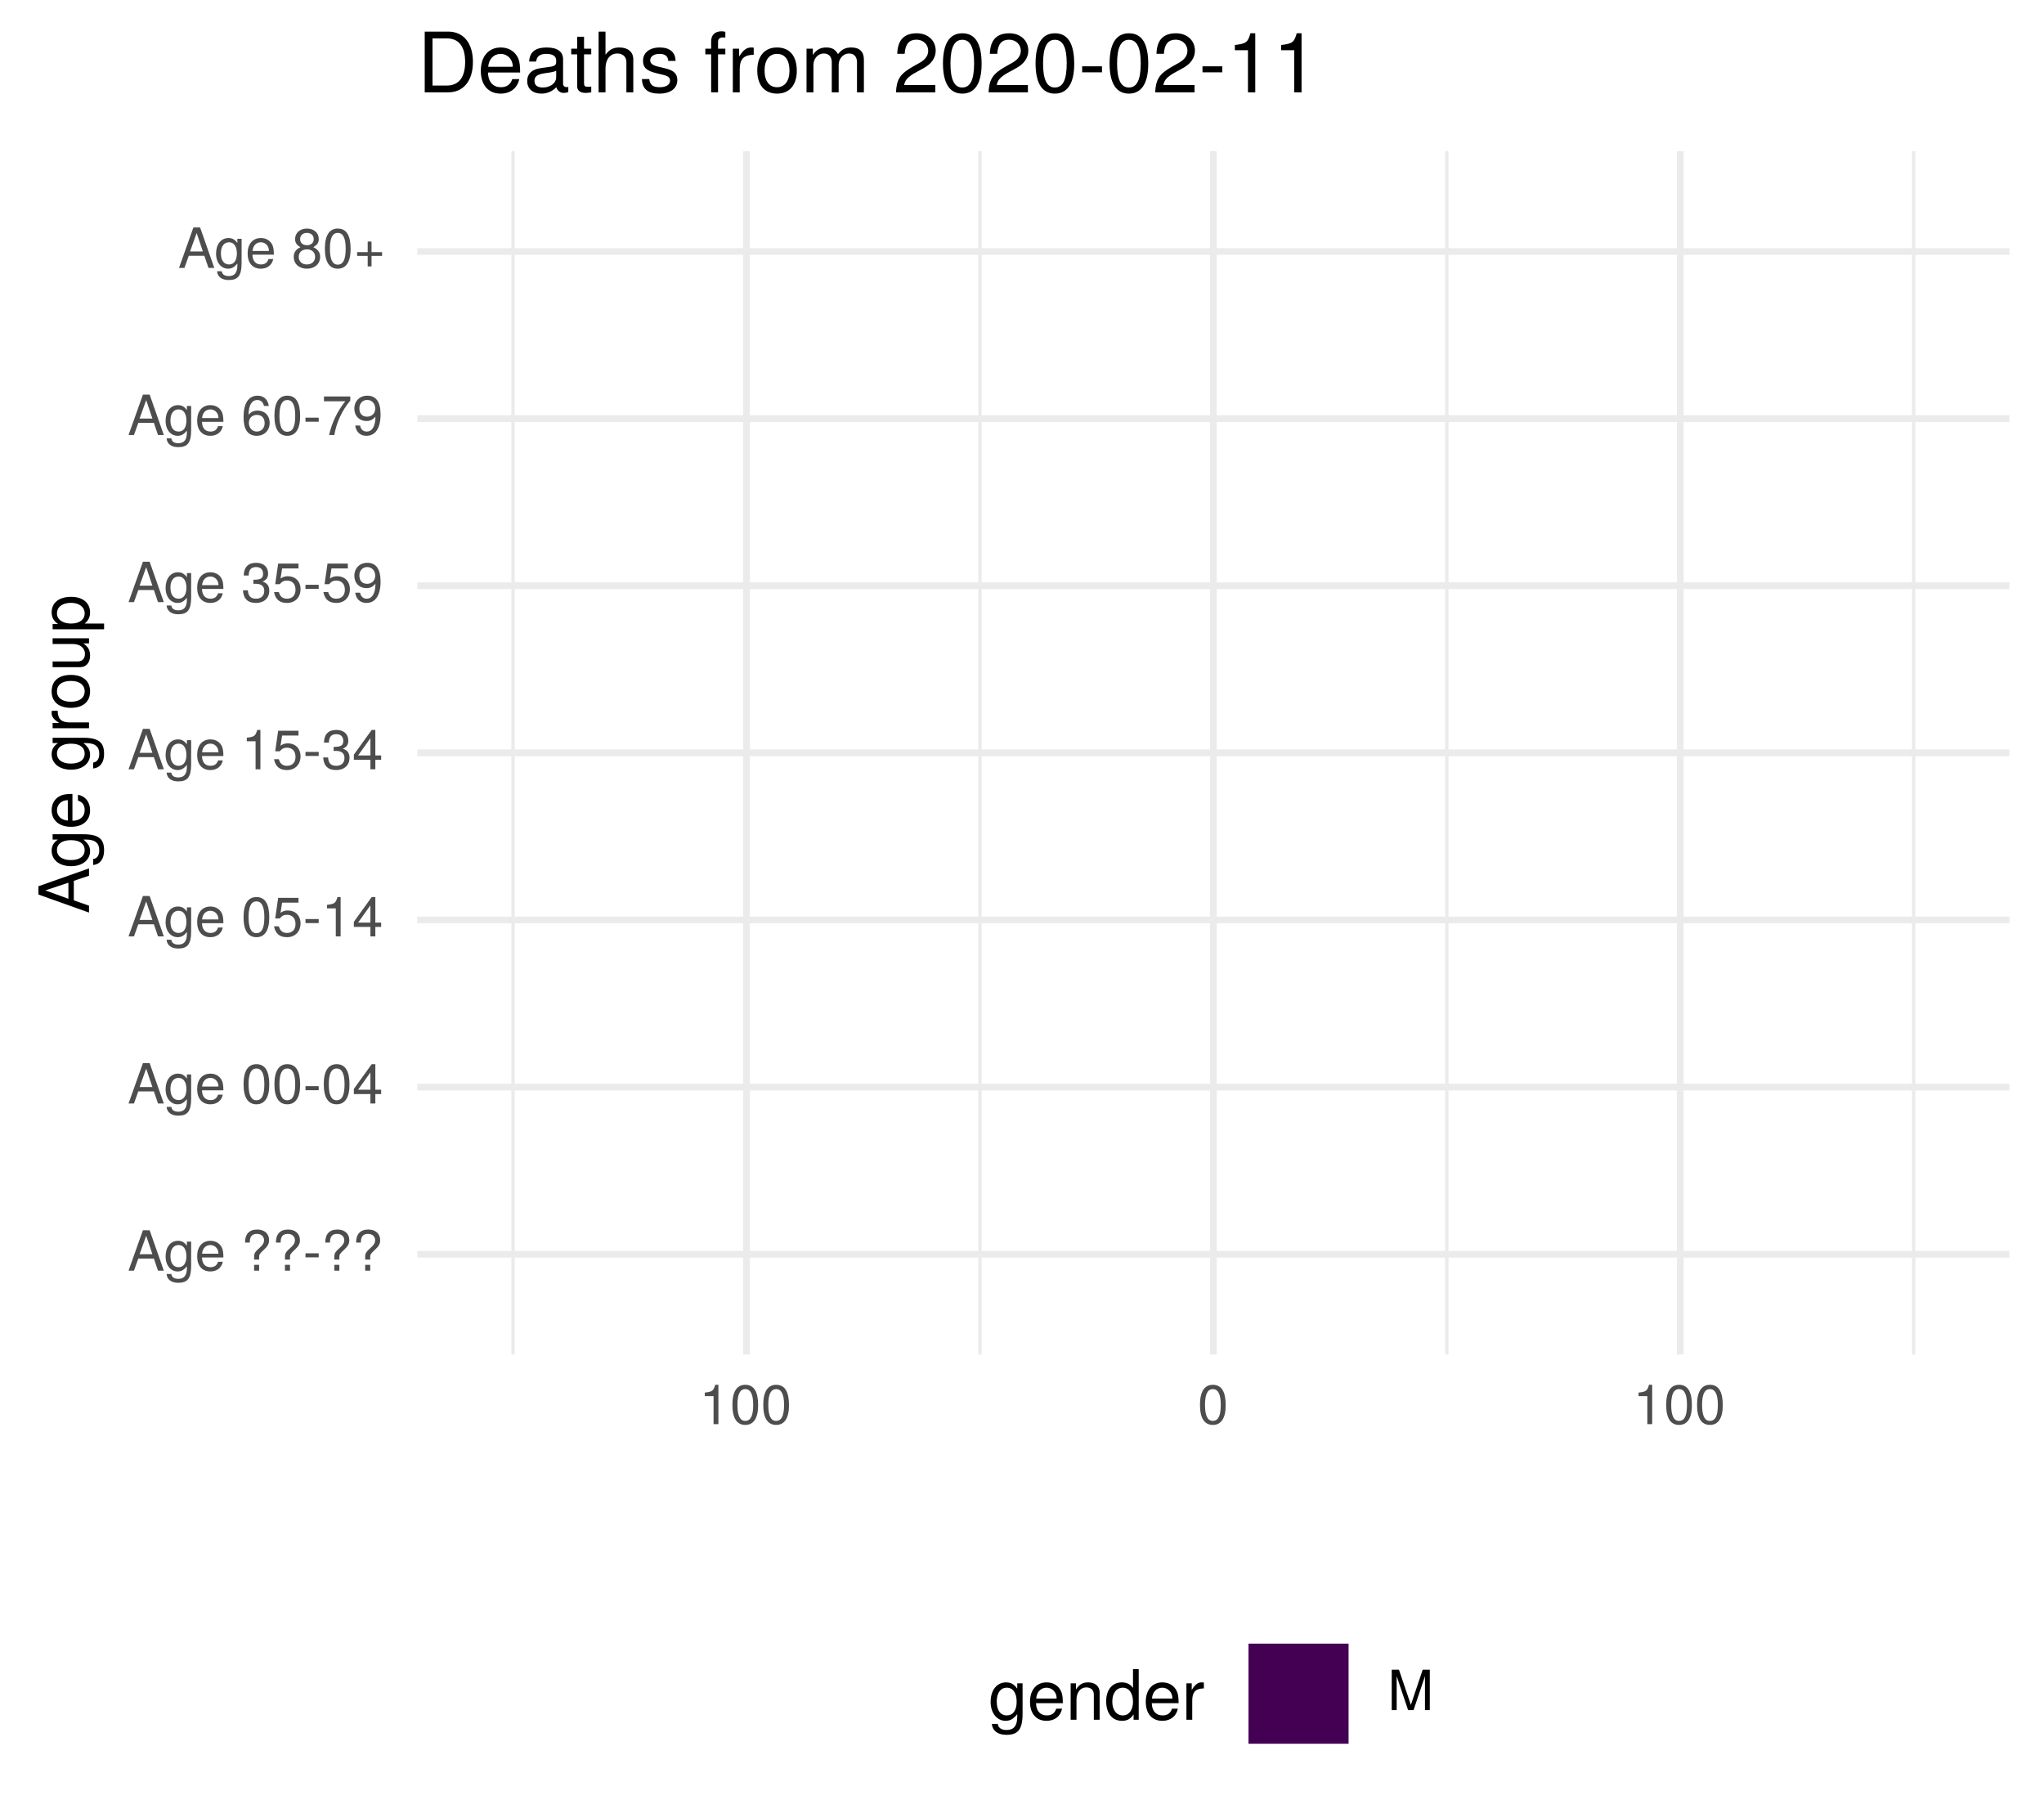
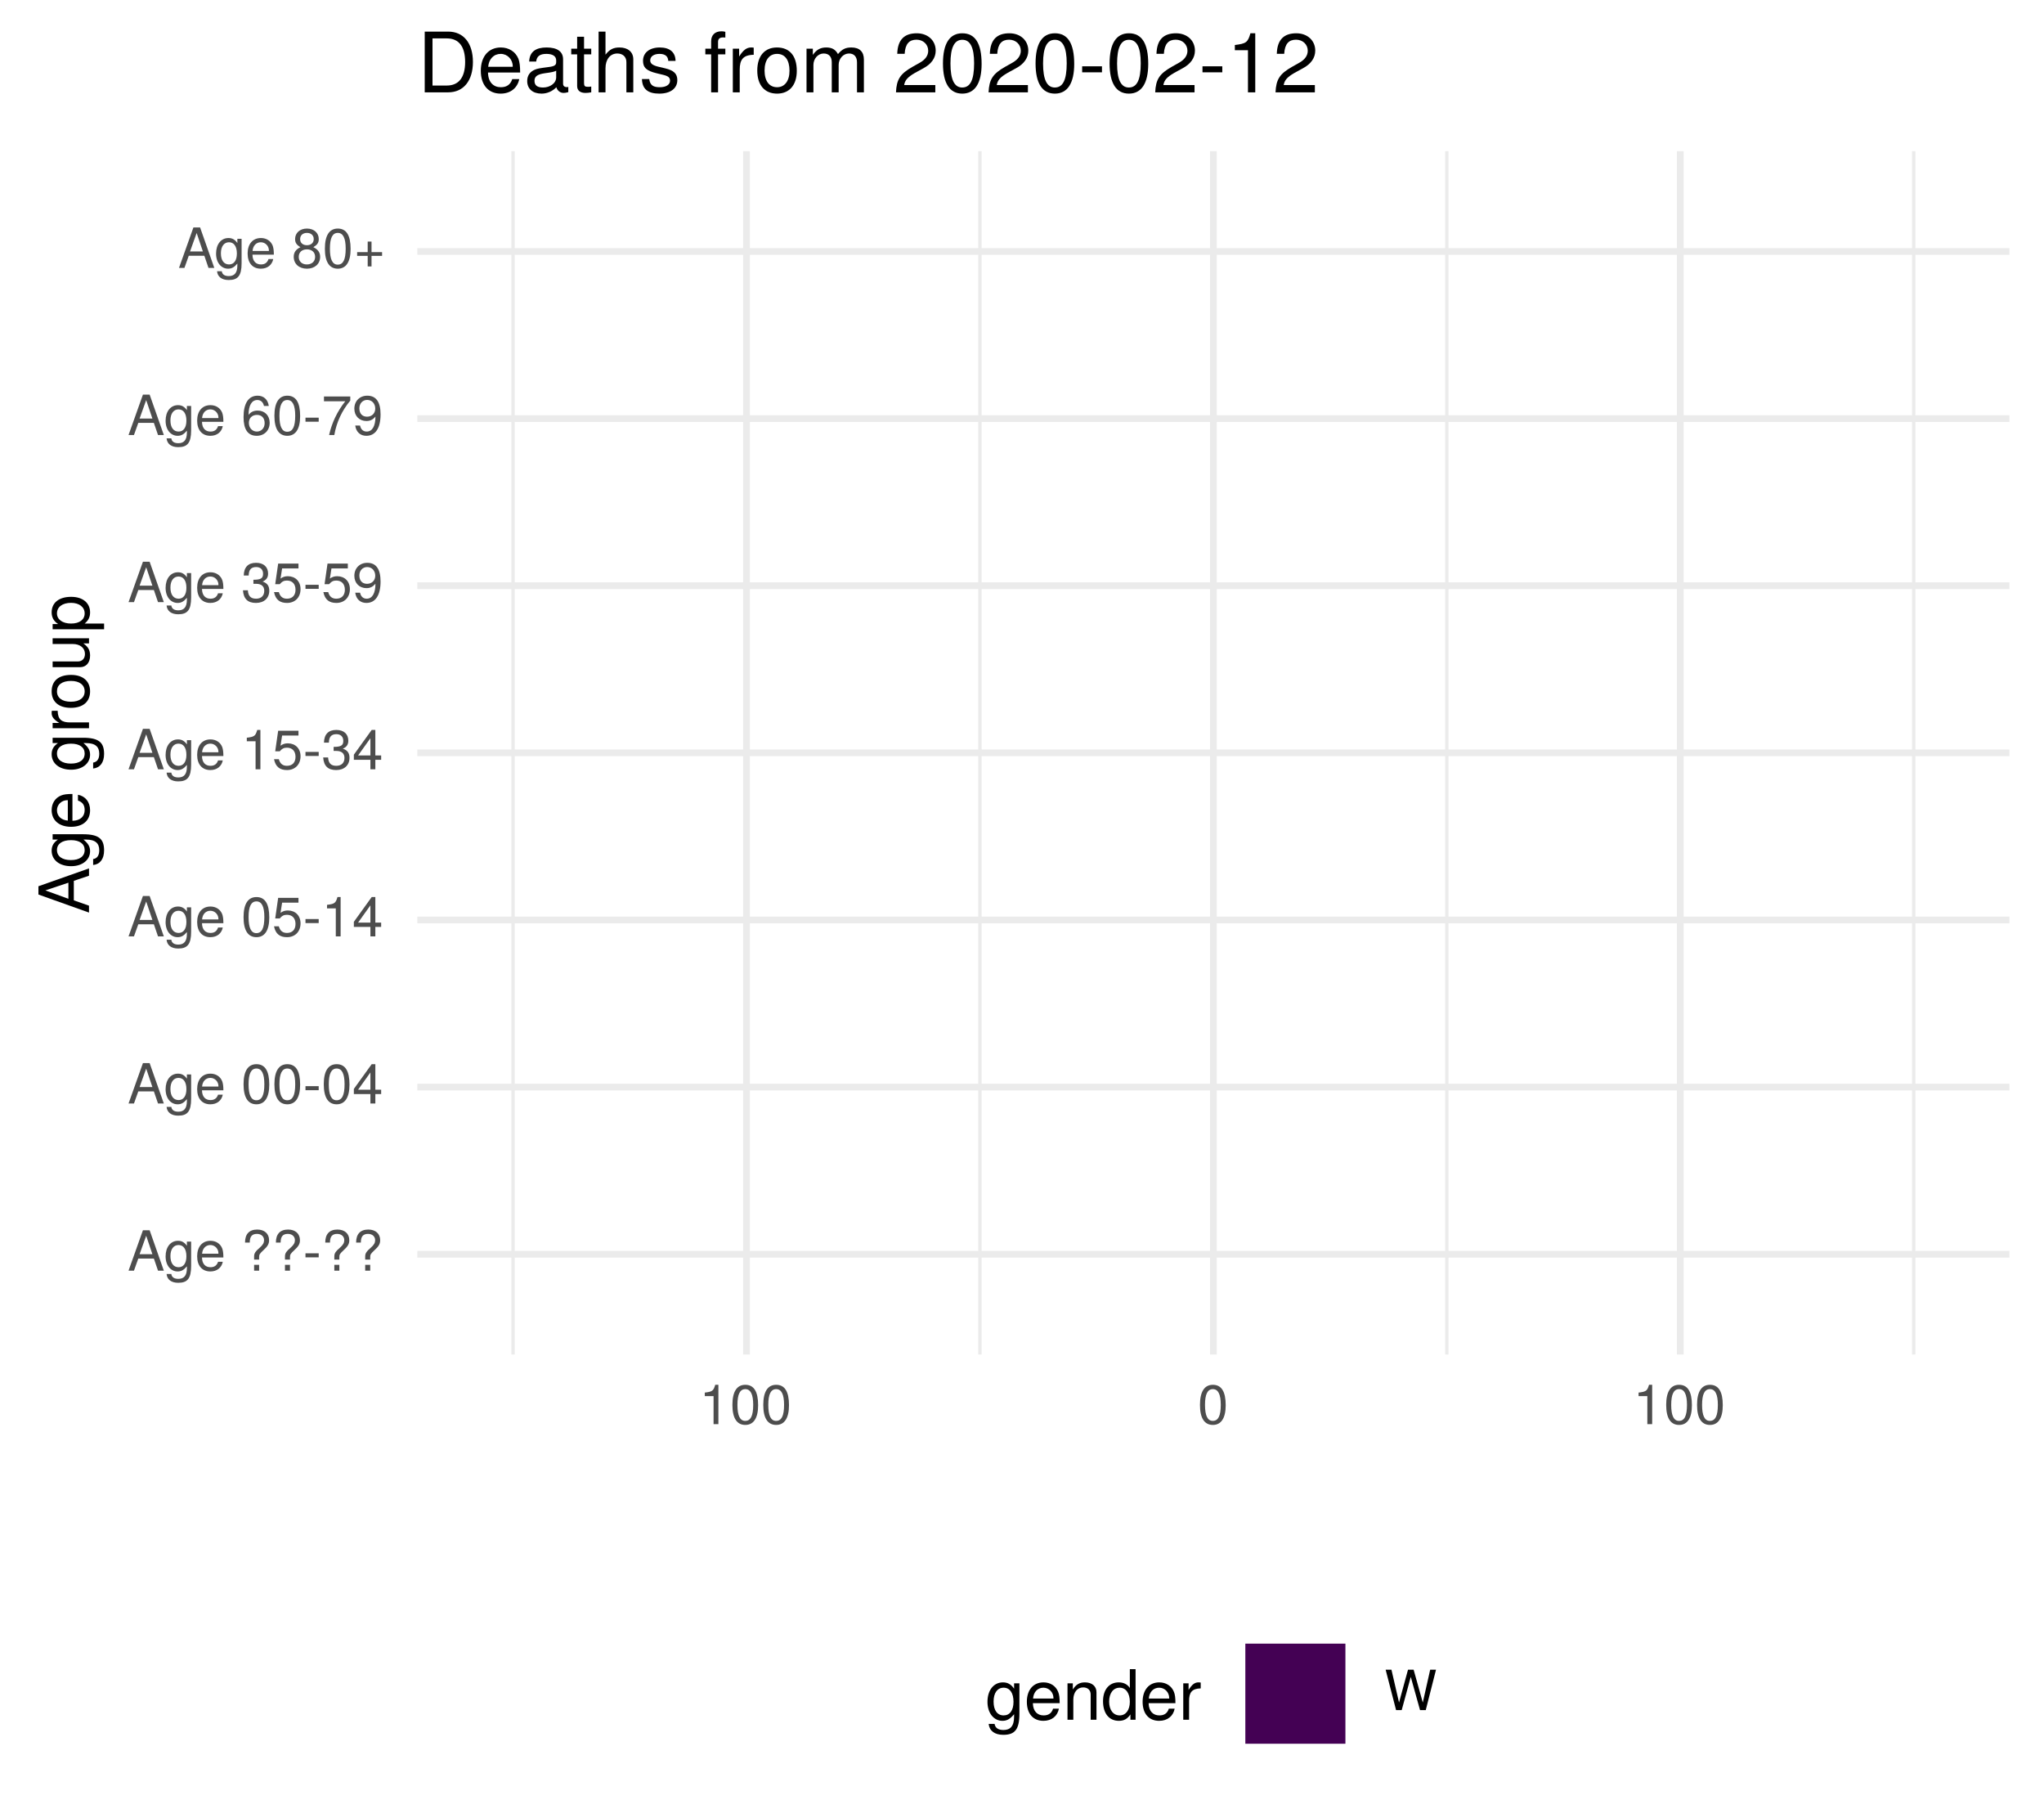
<svg xmlns="http://www.w3.org/2000/svg" xmlns:xlink="http://www.w3.org/1999/xlink" width="324pt" height="288pt" viewBox="0 0 324 288" version="1.1">
  <defs>
    <g>
      <symbol overflow="visible" id="glyph0-0">
        <path style="stroke:none;" d="" />
      </symbol>
      <symbol overflow="visible" id="glyph0-1">
        <path style="stroke:none;" d="M 5.75 0 L 3.5 -6.406 L 2.438 -6.406 L 0.156 0 L 1.016 0 L 1.703 -1.922 L 4.172 -1.922 L 4.828 0 Z M 3.938 -2.609 L 1.906 -2.609 L 2.953 -5.531 Z M 3.938 -2.609 " />
      </symbol>
      <symbol overflow="visible" id="glyph0-2">
        <path style="stroke:none;" d="M 4.297 -0.75 L 4.297 -4.609 L 3.625 -4.609 L 3.625 -3.938 C 3.25 -4.484 2.812 -4.734 2.219 -4.734 C 1.047 -4.734 0.25 -3.75 0.25 -2.266 C 0.25 -0.812 1.078 0.125 2.156 0.125 C 2.734 0.125 3.141 -0.109 3.625 -0.688 L 3.625 -0.391 C 3.625 0.828 3.125 1.297 2.266 1.297 C 1.688 1.297 1.234 1.094 1.156 0.531 L 0.406 0.531 C 0.484 1.406 1.156 1.922 2.25 1.922 C 3.688 1.922 4.297 1.281 4.297 -0.75 Z M 3.547 -2.281 C 3.547 -1.172 3.078 -0.547 2.312 -0.547 C 1.5 -0.547 1.016 -1.188 1.016 -2.312 C 1.016 -3.406 1.516 -4.062 2.297 -4.062 C 3.094 -4.062 3.547 -3.391 3.547 -2.281 Z M 3.547 -2.281 " />
      </symbol>
      <symbol overflow="visible" id="glyph0-3">
        <path style="stroke:none;" d="M 4.516 -2.094 C 4.516 -2.766 4.453 -3.188 4.328 -3.531 C 4.031 -4.281 3.328 -4.734 2.469 -4.734 C 1.172 -4.734 0.359 -3.797 0.359 -2.281 C 0.359 -0.766 1.156 0.125 2.453 0.125 C 3.5 0.125 4.234 -0.469 4.422 -1.406 L 3.672 -1.406 C 3.469 -0.797 3.062 -0.547 2.469 -0.547 C 1.703 -0.547 1.141 -1.031 1.125 -2.094 Z M 3.734 -2.75 C 3.734 -2.75 3.734 -2.703 3.719 -2.688 L 1.141 -2.688 C 1.203 -3.516 1.719 -4.062 2.453 -4.062 C 3.172 -4.062 3.734 -3.469 3.734 -2.75 Z M 3.734 -2.75 " />
      </symbol>
      <symbol overflow="visible" id="glyph0-4">
        <path style="stroke:none;" d="" />
      </symbol>
      <symbol overflow="visible" id="glyph0-5">
        <path style="stroke:none;" d="M 4.422 -4.828 C 4.422 -5.859 3.688 -6.516 2.547 -6.516 C 1.281 -6.516 0.609 -5.812 0.609 -4.453 L 1.359 -4.453 C 1.359 -5.422 1.719 -5.828 2.5 -5.828 C 3.172 -5.828 3.625 -5.422 3.625 -4.828 C 3.625 -4.422 3.438 -4.078 2.969 -3.672 C 2.453 -3.203 2.453 -3.203 2.297 -3 C 2.109 -2.75 2.047 -2.547 2.047 -2.234 L 2.047 -1.75 L 2.844 -1.75 L 2.844 -2.156 C 2.844 -2.547 2.938 -2.703 3.531 -3.25 C 4.203 -3.859 4.422 -4.25 4.422 -4.828 Z M 2.844 0 L 2.844 -0.922 L 2.047 -0.922 L 2.047 0 Z M 2.844 0 " />
      </symbol>
      <symbol overflow="visible" id="glyph0-6">
        <path style="stroke:none;" d="M 2.5 -2.109 L 2.5 -2.75 L 0.406 -2.75 L 0.406 -2.109 Z M 2.5 -2.109 " />
      </symbol>
      <symbol overflow="visible" id="glyph0-7">
        <path style="stroke:none;" d="M 4.453 -3 C 4.453 -5.156 3.781 -6.234 2.422 -6.234 C 1.078 -6.234 0.375 -5.141 0.375 -3.047 C 0.375 -0.953 1.078 0.125 2.422 0.125 C 3.734 0.125 4.453 -0.953 4.453 -3 Z M 3.672 -3.062 C 3.672 -1.297 3.266 -0.516 2.406 -0.516 C 1.578 -0.516 1.172 -1.344 1.172 -3.047 C 1.172 -4.75 1.578 -5.547 2.422 -5.547 C 3.25 -5.547 3.672 -4.734 3.672 -3.062 Z M 3.672 -3.062 " />
      </symbol>
      <symbol overflow="visible" id="glyph0-8">
        <path style="stroke:none;" d="M 4.578 -1.5 L 4.578 -2.188 L 3.656 -2.188 L 3.656 -6.234 L 3.078 -6.234 L 0.25 -2.312 L 0.25 -1.5 L 2.875 -1.5 L 2.875 0 L 3.656 0 L 3.656 -1.5 Z M 2.875 -2.188 L 0.922 -2.188 L 2.875 -4.922 Z M 2.875 -2.188 " />
      </symbol>
      <symbol overflow="visible" id="glyph0-9">
        <path style="stroke:none;" d="M 4.516 -2.062 C 4.516 -3.297 3.688 -4.109 2.5 -4.109 C 2.062 -4.109 1.703 -4 1.344 -3.734 L 1.594 -5.344 L 4.188 -5.344 L 4.188 -6.109 L 0.969 -6.109 L 0.5 -2.844 L 1.219 -2.844 C 1.578 -3.266 1.875 -3.422 2.359 -3.422 C 3.188 -3.422 3.719 -2.891 3.719 -1.969 C 3.719 -1.062 3.203 -0.547 2.359 -0.547 C 1.688 -0.547 1.266 -0.891 1.078 -1.594 L 0.312 -1.594 C 0.562 -0.359 1.266 0.125 2.375 0.125 C 3.641 0.125 4.516 -0.75 4.516 -2.062 Z M 4.516 -2.062 " />
      </symbol>
      <symbol overflow="visible" id="glyph0-10">
        <path style="stroke:none;" d="M 3.047 0 L 3.047 -6.234 L 2.547 -6.234 C 2.266 -5.281 2.094 -5.141 0.891 -5 L 0.891 -4.438 L 2.281 -4.438 L 2.281 0 Z M 3.047 0 " />
      </symbol>
      <symbol overflow="visible" id="glyph0-11">
        <path style="stroke:none;" d="M 4.453 -1.812 C 4.453 -2.562 4.141 -3.016 3.391 -3.266 C 3.969 -3.5 4.266 -3.891 4.266 -4.516 C 4.266 -5.594 3.547 -6.234 2.359 -6.234 C 1.109 -6.234 0.438 -5.547 0.406 -4.219 L 1.188 -4.219 C 1.203 -5.141 1.578 -5.562 2.375 -5.562 C 3.062 -5.562 3.469 -5.156 3.469 -4.5 C 3.469 -3.828 3.188 -3.547 1.938 -3.547 L 1.938 -2.906 L 2.359 -2.906 C 3.219 -2.906 3.656 -2.5 3.656 -1.797 C 3.656 -1.016 3.172 -0.547 2.359 -0.547 C 1.516 -0.547 1.109 -0.969 1.062 -1.875 L 0.281 -1.875 C 0.375 -0.5 1.062 0.125 2.344 0.125 C 3.625 0.125 4.453 -0.641 4.453 -1.812 Z M 4.453 -1.812 " />
      </symbol>
      <symbol overflow="visible" id="glyph0-12">
        <path style="stroke:none;" d="M 4.484 -3.266 C 4.484 -5.219 3.797 -6.234 2.375 -6.234 C 1.188 -6.234 0.328 -5.391 0.328 -4.172 C 0.328 -3.016 1.125 -2.219 2.25 -2.219 C 2.844 -2.219 3.266 -2.438 3.672 -2.922 C 3.672 -1.406 3.172 -0.547 2.281 -0.547 C 1.734 -0.547 1.359 -0.891 1.234 -1.5 L 0.469 -1.5 C 0.609 -0.469 1.281 0.125 2.234 0.125 C 3.688 0.125 4.484 -1.109 4.484 -3.266 Z M 3.641 -4.188 C 3.641 -3.422 3.094 -2.906 2.344 -2.906 C 1.594 -2.906 1.125 -3.391 1.125 -4.234 C 1.125 -5.016 1.656 -5.562 2.359 -5.562 C 3.094 -5.562 3.641 -5 3.641 -4.188 Z M 3.641 -4.188 " />
      </symbol>
      <symbol overflow="visible" id="glyph0-13">
        <path style="stroke:none;" d="M 4.516 -1.938 C 4.516 -3.094 3.719 -3.875 2.609 -3.875 C 1.984 -3.875 1.5 -3.641 1.172 -3.188 C 1.172 -4.703 1.672 -5.547 2.562 -5.547 C 3.109 -5.547 3.484 -5.203 3.609 -4.609 L 4.375 -4.609 C 4.234 -5.625 3.562 -6.234 2.609 -6.234 C 1.156 -6.234 0.375 -5.016 0.375 -2.844 C 0.375 -0.891 1.047 0.125 2.469 0.125 C 3.656 0.125 4.516 -0.719 4.516 -1.938 Z M 3.719 -1.875 C 3.719 -1.094 3.188 -0.547 2.484 -0.547 C 1.766 -0.547 1.219 -1.125 1.219 -1.922 C 1.219 -2.688 1.734 -3.188 2.5 -3.188 C 3.25 -3.188 3.719 -2.703 3.719 -1.875 Z M 3.719 -1.875 " />
      </symbol>
      <symbol overflow="visible" id="glyph0-14">
        <path style="stroke:none;" d="M 4.578 -5.453 L 4.578 -6.109 L 0.406 -6.109 L 0.406 -5.344 L 3.781 -5.344 C 2.531 -3.781 1.656 -1.953 1.219 0 L 2.047 0 C 2.391 -2.016 3.266 -3.891 4.578 -5.453 Z M 4.578 -5.453 " />
      </symbol>
      <symbol overflow="visible" id="glyph0-15">
        <path style="stroke:none;" d="M 4.516 -1.766 C 4.516 -2.453 4.156 -2.938 3.438 -3.281 C 4.078 -3.672 4.297 -3.984 4.297 -4.578 C 4.297 -5.547 3.531 -6.234 2.422 -6.234 C 1.312 -6.234 0.547 -5.547 0.547 -4.578 C 0.547 -4 0.75 -3.672 1.391 -3.281 C 0.672 -2.938 0.328 -2.453 0.328 -1.766 C 0.328 -0.625 1.188 0.125 2.422 0.125 C 3.656 0.125 4.516 -0.625 4.516 -1.766 Z M 3.5 -4.562 C 3.5 -3.969 3.062 -3.594 2.422 -3.594 C 1.766 -3.594 1.344 -3.969 1.344 -4.562 C 1.344 -5.156 1.766 -5.547 2.422 -5.547 C 3.078 -5.547 3.5 -5.156 3.5 -4.562 Z M 3.719 -1.75 C 3.719 -1.016 3.188 -0.547 2.406 -0.547 C 1.641 -0.547 1.125 -1.016 1.125 -1.75 C 1.125 -2.484 1.641 -2.938 2.422 -2.938 C 3.188 -2.938 3.719 -2.484 3.719 -1.75 Z M 3.719 -1.75 " />
      </symbol>
      <symbol overflow="visible" id="glyph0-16">
        <path style="stroke:none;" d="M 4.547 -1.906 L 4.547 -2.5 L 2.875 -2.5 L 2.875 -4.172 L 2.266 -4.172 L 2.266 -2.5 L 0.594 -2.5 L 0.594 -1.906 L 2.266 -1.906 L 2.266 -0.234 L 2.875 -0.234 L 2.875 -1.906 Z M 4.547 -1.906 " />
      </symbol>
      <symbol overflow="visible" id="glyph0-17">
-         <path style="stroke:none;" d="M 6.688 0 L 6.688 -6.406 L 5.562 -6.406 L 3.688 -0.828 L 1.797 -6.406 L 0.656 -6.406 L 0.656 0 L 1.438 0 L 1.438 -5.375 L 3.25 0 L 4.109 0 L 5.922 -5.375 L 5.922 0 Z M 6.688 0 " />
+         <path style="stroke:none;" d="M 8.172 -6.406 L 7.25 -6.406 L 6.078 -1.203 L 4.625 -6.406 L 3.734 -6.406 L 2.312 -1.203 L 1.109 -6.406 L 0.188 -6.406 L 1.844 0 L 2.734 0 L 4.172 -5.266 L 5.641 0 L 6.547 0 Z M 8.172 -6.406 " />
      </symbol>
      <symbol overflow="visible" id="glyph1-0">
        <path style="stroke:none;" d="" />
      </symbol>
      <symbol overflow="visible" id="glyph1-1">
        <path style="stroke:none;" d="M 0 -7.188 L -8.016 -4.359 L -8.016 -3.047 L 0 -0.188 L 0 -1.281 L -2.406 -2.125 L -2.406 -5.219 L 0 -6.031 Z M -3.266 -4.922 L -3.266 -2.375 L -6.922 -3.703 Z M -3.266 -4.922 " />
      </symbol>
      <symbol overflow="visible" id="glyph1-2">
        <path style="stroke:none;" d="M -0.953 -5.375 L -5.766 -5.375 L -5.766 -4.531 L -4.922 -4.531 C -5.609 -4.062 -5.922 -3.516 -5.922 -2.766 C -5.922 -1.312 -4.703 -0.312 -2.828 -0.312 C -1.016 -0.312 0.172 -1.344 0.172 -2.688 C 0.172 -3.422 -0.141 -3.922 -0.875 -4.531 L -0.484 -4.531 C 1.047 -4.531 1.625 -3.906 1.625 -2.844 C 1.625 -2.109 1.359 -1.547 0.656 -1.438 L 0.656 -0.5 C 1.75 -0.609 2.391 -1.453 2.391 -2.812 C 2.391 -4.609 1.594 -5.375 -0.953 -5.375 Z M -2.844 -4.438 C -1.469 -4.438 -0.688 -3.844 -0.688 -2.875 C -0.688 -1.875 -1.484 -1.281 -2.875 -1.281 C -4.266 -1.281 -5.078 -1.891 -5.078 -2.875 C -5.078 -3.859 -4.25 -4.438 -2.844 -4.438 Z M -2.844 -4.438 " />
      </symbol>
      <symbol overflow="visible" id="glyph1-3">
        <path style="stroke:none;" d="M -2.625 -5.641 C -3.453 -5.641 -3.984 -5.578 -4.406 -5.406 C -5.359 -5.031 -5.922 -4.156 -5.922 -3.078 C -5.922 -1.469 -4.734 -0.438 -2.844 -0.438 C -0.953 -0.438 0.172 -1.438 0.172 -3.062 C 0.172 -4.375 -0.578 -5.297 -1.75 -5.516 L -1.75 -4.594 C -0.984 -4.344 -0.688 -3.828 -0.688 -3.094 C -0.688 -2.141 -1.297 -1.422 -2.625 -1.391 Z M -3.438 -4.656 C -3.438 -4.656 -3.391 -4.656 -3.359 -4.656 L -3.359 -1.422 C -4.391 -1.5 -5.078 -2.141 -5.078 -3.062 C -5.078 -3.969 -4.328 -4.656 -3.438 -4.656 Z M -3.438 -4.656 " />
      </symbol>
      <symbol overflow="visible" id="glyph1-4">
        <path style="stroke:none;" d="" />
      </symbol>
      <symbol overflow="visible" id="glyph1-5">
        <path style="stroke:none;" d="M -4.969 -3.531 L -5.891 -3.531 C -5.922 -3.375 -5.922 -3.297 -5.922 -3.172 C -5.922 -2.578 -5.578 -2.141 -4.719 -1.609 L -5.766 -1.609 L -5.766 -0.766 L 0 -0.766 L 0 -1.688 L -2.984 -1.688 C -4.297 -1.688 -4.938 -2.109 -4.969 -3.531 Z M -4.969 -3.531 " />
      </symbol>
      <symbol overflow="visible" id="glyph1-6">
        <path style="stroke:none;" d="M -2.844 -5.609 C -4.828 -5.609 -5.922 -4.656 -5.922 -2.984 C -5.922 -1.375 -4.812 -0.391 -2.875 -0.391 C -0.953 -0.391 0.172 -1.359 0.172 -3 C 0.172 -4.625 -0.953 -5.609 -2.844 -5.609 Z M -2.844 -4.656 C -1.5 -4.656 -0.688 -4.016 -0.688 -3 C -0.688 -1.984 -1.484 -1.359 -2.875 -1.359 C -4.266 -1.359 -5.078 -1.984 -5.078 -3 C -5.078 -4.031 -4.281 -4.656 -2.844 -4.656 Z M -2.844 -4.656 " />
      </symbol>
      <symbol overflow="visible" id="glyph1-7">
        <path style="stroke:none;" d="M 0 -5.297 L -5.766 -5.297 L -5.766 -4.391 L -2.578 -4.391 C -1.406 -4.391 -0.641 -3.766 -0.641 -2.812 C -0.641 -2.094 -1.078 -1.625 -1.766 -1.625 L -5.766 -1.625 L -5.766 -0.719 L -1.406 -0.719 C -0.453 -0.719 0.172 -1.438 0.172 -2.547 C 0.172 -3.406 -0.125 -3.938 -0.891 -4.484 L 0 -4.484 Z M 0 -5.297 " />
      </symbol>
      <symbol overflow="visible" id="glyph1-8">
        <path style="stroke:none;" d="M -2.828 -5.75 C -4.766 -5.75 -5.922 -4.812 -5.922 -3.281 C -5.922 -2.5 -5.578 -1.875 -4.891 -1.438 L -5.766 -1.438 L -5.766 -0.609 L 2.391 -0.609 L 2.391 -1.516 L -0.688 -1.516 C -0.094 -2 0.172 -2.547 0.172 -3.281 C 0.172 -4.781 -0.984 -5.75 -2.828 -5.75 Z M -2.844 -4.797 C -1.547 -4.797 -0.688 -4.125 -0.688 -3.125 C -0.688 -2.156 -1.484 -1.516 -2.844 -1.516 C -4.188 -1.516 -5.078 -2.156 -5.078 -3.125 C -5.078 -4.141 -4.219 -4.797 -2.844 -4.797 Z M -2.844 -4.797 " />
      </symbol>
      <symbol overflow="visible" id="glyph2-0">
        <path style="stroke:none;" d="" />
      </symbol>
      <symbol overflow="visible" id="glyph2-1">
        <path style="stroke:none;" d="M 5.375 -0.953 L 5.375 -5.766 L 4.531 -5.766 L 4.531 -4.922 C 4.062 -5.609 3.516 -5.922 2.766 -5.922 C 1.312 -5.922 0.312 -4.703 0.312 -2.828 C 0.312 -1.016 1.344 0.172 2.688 0.172 C 3.422 0.172 3.922 -0.141 4.531 -0.875 L 4.531 -0.484 C 4.531 1.047 3.906 1.625 2.844 1.625 C 2.109 1.625 1.547 1.359 1.438 0.656 L 0.5 0.656 C 0.609 1.75 1.453 2.391 2.812 2.391 C 4.609 2.391 5.375 1.594 5.375 -0.953 Z M 4.438 -2.844 C 4.438 -1.469 3.844 -0.688 2.875 -0.688 C 1.875 -0.688 1.281 -1.484 1.281 -2.875 C 1.281 -4.266 1.891 -5.078 2.875 -5.078 C 3.859 -5.078 4.438 -4.25 4.438 -2.844 Z M 4.438 -2.844 " />
      </symbol>
      <symbol overflow="visible" id="glyph2-2">
        <path style="stroke:none;" d="M 5.641 -2.625 C 5.641 -3.453 5.578 -3.984 5.406 -4.406 C 5.031 -5.359 4.156 -5.922 3.078 -5.922 C 1.469 -5.922 0.438 -4.734 0.438 -2.844 C 0.438 -0.953 1.438 0.172 3.062 0.172 C 4.375 0.172 5.297 -0.578 5.516 -1.75 L 4.594 -1.75 C 4.344 -0.984 3.828 -0.688 3.094 -0.688 C 2.141 -0.688 1.422 -1.297 1.391 -2.625 Z M 4.656 -3.438 C 4.656 -3.438 4.656 -3.391 4.656 -3.359 L 1.422 -3.359 C 1.5 -4.391 2.141 -5.078 3.062 -5.078 C 3.969 -5.078 4.656 -4.328 4.656 -3.438 Z M 4.656 -3.438 " />
      </symbol>
      <symbol overflow="visible" id="glyph2-3">
        <path style="stroke:none;" d="M 5.359 0 L 5.359 -4.359 C 5.359 -5.312 4.641 -5.922 3.531 -5.922 C 2.672 -5.922 2.125 -5.594 1.609 -4.797 L 1.609 -5.766 L 0.766 -5.766 L 0.766 0 L 1.688 0 L 1.688 -3.172 C 1.688 -4.359 2.328 -5.125 3.25 -5.125 C 3.984 -5.125 4.438 -4.688 4.438 -4 L 4.438 0 Z M 5.359 0 " />
      </symbol>
      <symbol overflow="visible" id="glyph2-4">
        <path style="stroke:none;" d="M 5.438 0 L 5.438 -8.016 L 4.531 -8.016 L 4.531 -5.031 C 4.141 -5.625 3.531 -5.922 2.766 -5.922 C 1.266 -5.922 0.281 -4.781 0.281 -2.938 C 0.281 -0.984 1.25 0.172 2.797 0.172 C 3.594 0.172 4.141 -0.125 4.625 -0.844 L 4.625 0 Z M 4.531 -2.859 C 4.531 -1.531 3.891 -0.688 2.922 -0.688 C 1.906 -0.688 1.25 -1.547 1.25 -2.875 C 1.25 -4.219 1.906 -5.078 2.922 -5.078 C 3.906 -5.078 4.531 -4.188 4.531 -2.859 Z M 4.531 -2.859 " />
      </symbol>
      <symbol overflow="visible" id="glyph2-5">
        <path style="stroke:none;" d="M 3.531 -4.969 L 3.531 -5.891 C 3.375 -5.922 3.297 -5.922 3.172 -5.922 C 2.578 -5.922 2.141 -5.578 1.609 -4.719 L 1.609 -5.766 L 0.766 -5.766 L 0.766 0 L 1.688 0 L 1.688 -2.984 C 1.688 -4.297 2.109 -4.938 3.531 -4.969 Z M 3.531 -4.969 " />
      </symbol>
      <symbol overflow="visible" id="glyph3-0">
        <path style="stroke:none;" d="" />
      </symbol>
      <symbol overflow="visible" id="glyph3-1">
        <path style="stroke:none;" d="M 8.812 -4.812 C 8.812 -7.797 7.328 -9.625 4.891 -9.625 L 1.172 -9.625 L 1.172 0 L 4.891 0 C 7.312 0 8.812 -1.828 8.812 -4.812 Z M 7.578 -4.812 C 7.578 -2.375 6.578 -1.078 4.672 -1.078 L 2.406 -1.078 L 2.406 -8.547 L 4.672 -8.547 C 6.578 -8.547 7.578 -7.266 7.578 -4.812 Z M 7.578 -4.812 " />
      </symbol>
      <symbol overflow="visible" id="glyph3-2">
        <path style="stroke:none;" d="M 6.766 -3.141 C 6.766 -4.141 6.688 -4.781 6.5 -5.297 C 6.047 -6.438 4.984 -7.109 3.703 -7.109 C 1.766 -7.109 0.531 -5.688 0.531 -3.422 C 0.531 -1.156 1.734 0.203 3.672 0.203 C 5.25 0.203 6.344 -0.703 6.625 -2.094 L 5.516 -2.094 C 5.219 -1.188 4.594 -0.812 3.703 -0.812 C 2.562 -0.812 1.703 -1.562 1.672 -3.141 Z M 5.594 -4.125 C 5.594 -4.125 5.594 -4.062 5.578 -4.047 L 1.703 -4.047 C 1.797 -5.266 2.578 -6.094 3.688 -6.094 C 4.766 -6.094 5.594 -5.203 5.594 -4.125 Z M 5.594 -4.125 " />
      </symbol>
      <symbol overflow="visible" id="glyph3-3">
        <path style="stroke:none;" d="M 7.062 -0.031 L 7.062 -0.859 C 6.938 -0.828 6.891 -0.828 6.828 -0.828 C 6.438 -0.828 6.234 -1.031 6.234 -1.375 L 6.234 -5.234 C 6.234 -6.453 5.328 -7.109 3.625 -7.109 C 1.953 -7.109 0.922 -6.469 0.859 -4.875 L 1.969 -4.875 C 2.062 -5.719 2.562 -6.094 3.594 -6.094 C 4.578 -6.094 5.141 -5.734 5.141 -5.062 L 5.141 -4.781 C 5.141 -4.312 4.859 -4.125 3.984 -4.016 C 2.422 -3.812 2.188 -3.766 1.766 -3.594 C 0.969 -3.266 0.547 -2.641 0.547 -1.797 C 0.547 -0.547 1.422 0.203 2.828 0.203 C 3.703 0.203 4.562 -0.172 5.172 -0.812 C 5.297 -0.297 5.766 0.094 6.312 0.094 C 6.531 0.094 6.703 0.062 7.062 -0.031 Z M 5.141 -2.391 C 5.141 -1.406 4.125 -0.766 3.062 -0.766 C 2.203 -0.766 1.703 -1.062 1.703 -1.828 C 1.703 -2.547 2.188 -2.859 3.359 -3.031 C 4.531 -3.188 4.766 -3.25 5.141 -3.422 Z M 5.141 -2.391 " />
      </symbol>
      <symbol overflow="visible" id="glyph3-4">
        <path style="stroke:none;" d="M 3.359 0 L 3.359 -0.922 C 3.203 -0.891 3.031 -0.875 2.828 -0.875 C 2.344 -0.875 2.219 -1 2.219 -1.484 L 2.219 -6.016 L 3.359 -6.016 L 3.359 -6.922 L 2.219 -6.922 L 2.219 -8.812 L 1.125 -8.812 L 1.125 -6.922 L 0.188 -6.922 L 0.188 -6.016 L 1.125 -6.016 L 1.125 -1 C 1.125 -0.297 1.594 0.094 2.453 0.094 C 2.719 0.094 2.984 0.062 3.359 0 Z M 3.359 0 " />
      </symbol>
      <symbol overflow="visible" id="glyph3-5">
        <path style="stroke:none;" d="M 6.422 0 L 6.422 -5.234 C 6.422 -6.391 5.578 -7.109 4.234 -7.109 C 3.266 -7.109 2.672 -6.812 2.016 -5.969 L 2.016 -9.625 L 0.922 -9.625 L 0.922 0 L 2.016 0 L 2.016 -3.812 C 2.016 -5.234 2.766 -6.156 3.891 -6.156 C 4.672 -6.156 5.328 -5.703 5.328 -4.797 L 5.328 0 Z M 6.422 0 " />
      </symbol>
      <symbol overflow="visible" id="glyph3-6">
        <path style="stroke:none;" d="M 6.062 -1.938 C 6.062 -2.969 5.484 -3.484 4.109 -3.812 L 3.047 -4.062 C 2.156 -4.281 1.766 -4.562 1.766 -5.062 C 1.766 -5.688 2.344 -6.094 3.234 -6.094 C 4.125 -6.094 4.594 -5.719 4.625 -4.984 L 5.781 -4.984 C 5.766 -6.344 4.875 -7.109 3.281 -7.109 C 1.656 -7.109 0.625 -6.281 0.625 -5 C 0.625 -3.922 1.172 -3.406 2.812 -3.016 L 3.844 -2.766 C 4.609 -2.578 4.906 -2.344 4.906 -1.844 C 4.906 -1.203 4.266 -0.812 3.297 -0.812 C 2.312 -0.812 1.75 -1.062 1.609 -2.109 L 0.453 -2.109 C 0.5 -0.516 1.406 0.203 3.203 0.203 C 4.953 0.203 6.062 -0.609 6.062 -1.938 Z M 6.062 -1.938 " />
      </symbol>
      <symbol overflow="visible" id="glyph3-7">
        <path style="stroke:none;" d="" />
      </symbol>
      <symbol overflow="visible" id="glyph3-8">
        <path style="stroke:none;" d="M 3.406 -6.016 L 3.406 -6.922 L 2.25 -6.922 L 2.25 -8 C 2.25 -8.469 2.516 -8.703 3.031 -8.703 C 3.109 -8.703 3.156 -8.703 3.406 -8.688 L 3.406 -9.594 C 3.156 -9.656 3.016 -9.672 2.781 -9.672 C 1.766 -9.672 1.156 -9.078 1.156 -8.094 L 1.156 -6.922 L 0.234 -6.922 L 0.234 -6.016 L 1.156 -6.016 L 1.156 0 L 2.25 0 L 2.25 -6.016 Z M 3.406 -6.016 " />
      </symbol>
      <symbol overflow="visible" id="glyph3-9">
        <path style="stroke:none;" d="M 4.234 -5.953 L 4.234 -7.078 C 4.047 -7.109 3.969 -7.109 3.812 -7.109 C 3.109 -7.109 2.562 -6.688 1.922 -5.672 L 1.922 -6.922 L 0.922 -6.922 L 0.922 0 L 2.016 0 L 2.016 -3.594 C 2.016 -5.156 2.531 -5.922 4.234 -5.953 Z M 4.234 -5.953 " />
      </symbol>
      <symbol overflow="visible" id="glyph3-10">
        <path style="stroke:none;" d="M 6.734 -3.406 C 6.734 -5.797 5.578 -7.109 3.594 -7.109 C 1.656 -7.109 0.469 -5.781 0.469 -3.453 C 0.469 -1.141 1.641 0.203 3.609 0.203 C 5.547 0.203 6.734 -1.141 6.734 -3.406 Z M 5.578 -3.422 C 5.578 -1.797 4.812 -0.812 3.609 -0.812 C 2.375 -0.812 1.625 -1.781 1.625 -3.453 C 1.625 -5.125 2.375 -6.094 3.609 -6.094 C 4.844 -6.094 5.578 -5.141 5.578 -3.422 Z M 5.578 -3.422 " />
      </symbol>
      <symbol overflow="visible" id="glyph3-11">
        <path style="stroke:none;" d="M 10.031 0 L 10.031 -5.188 C 10.031 -6.438 9.344 -7.109 8.047 -7.109 C 7.125 -7.109 6.578 -6.844 5.922 -6.062 C 5.516 -6.797 4.969 -7.109 4.062 -7.109 C 3.141 -7.109 2.531 -6.766 1.938 -5.938 L 1.938 -6.922 L 0.938 -6.922 L 0.938 0 L 2.031 0 L 2.031 -4.344 C 2.031 -5.344 2.766 -6.156 3.656 -6.156 C 4.469 -6.156 4.938 -5.656 4.938 -4.766 L 4.938 0 L 6.031 0 L 6.031 -4.344 C 6.031 -5.344 6.766 -6.156 7.672 -6.156 C 8.469 -6.156 8.938 -5.641 8.938 -4.766 L 8.938 0 Z M 10.031 0 " />
      </symbol>
      <symbol overflow="visible" id="glyph3-12">
        <path style="stroke:none;" d="M 6.75 -6.609 C 6.75 -8.203 5.516 -9.359 3.75 -9.359 C 1.828 -9.359 0.719 -8.391 0.656 -6.109 L 1.828 -6.109 C 1.922 -7.688 2.562 -8.344 3.703 -8.344 C 4.766 -8.344 5.562 -7.594 5.562 -6.594 C 5.562 -5.844 5.125 -5.219 4.297 -4.734 L 3.078 -4.047 C 1.125 -2.938 0.547 -2.062 0.453 0 L 6.688 0 L 6.688 -1.156 L 1.75 -1.156 C 1.875 -1.922 2.297 -2.406 3.453 -3.078 L 4.766 -3.797 C 6.078 -4.484 6.75 -5.469 6.75 -6.609 Z M 6.75 -6.609 " />
      </symbol>
      <symbol overflow="visible" id="glyph3-13">
        <path style="stroke:none;" d="M 6.688 -4.5 C 6.688 -7.75 5.672 -9.359 3.625 -9.359 C 1.609 -9.359 0.562 -7.719 0.562 -4.578 C 0.562 -1.422 1.625 0.203 3.625 0.203 C 5.609 0.203 6.688 -1.422 6.688 -4.5 Z M 5.5 -4.609 C 5.5 -1.953 4.891 -0.766 3.609 -0.766 C 2.375 -0.766 1.75 -2 1.75 -4.562 C 1.75 -7.125 2.375 -8.328 3.625 -8.328 C 4.891 -8.328 5.5 -7.109 5.5 -4.609 Z M 5.5 -4.609 " />
      </symbol>
      <symbol overflow="visible" id="glyph3-14">
        <path style="stroke:none;" d="M 3.75 -3.172 L 3.75 -4.125 L 0.609 -4.125 L 0.609 -3.172 Z M 3.75 -3.172 " />
      </symbol>
      <symbol overflow="visible" id="glyph3-15">
        <path style="stroke:none;" d="M 4.578 0 L 4.578 -9.359 L 3.812 -9.359 C 3.406 -7.922 3.141 -7.719 1.344 -7.5 L 1.344 -6.672 L 3.422 -6.672 L 3.422 0 Z M 4.578 0 " />
      </symbol>
    </g>
    <clipPath id="clip1">
      <path d="M 81 23.957 L 82 23.957 L 82 214.648 L 81 214.648 Z M 81 23.957 " />
    </clipPath>
    <clipPath id="clip2">
      <path d="M 155 23.957 L 156 23.957 L 156 214.648 L 155 214.648 Z M 155 23.957 " />
    </clipPath>
    <clipPath id="clip3">
      <path d="M 229 23.957 L 230 23.957 L 230 214.648 L 229 214.648 Z M 229 23.957 " />
    </clipPath>
    <clipPath id="clip4">
      <path d="M 303 23.957 L 304 23.957 L 304 214.648 L 303 214.648 Z M 303 23.957 " />
    </clipPath>
    <clipPath id="clip5">
      <path d="M 66.152 198 L 318.523 198 L 318.523 200 L 66.152 200 Z M 66.152 198 " />
    </clipPath>
    <clipPath id="clip6">
      <path d="M 66.152 171 L 318.523 171 L 318.523 173 L 66.152 173 Z M 66.152 171 " />
    </clipPath>
    <clipPath id="clip7">
      <path d="M 66.152 145 L 318.523 145 L 318.523 147 L 66.152 147 Z M 66.152 145 " />
    </clipPath>
    <clipPath id="clip8">
      <path d="M 66.152 118 L 318.523 118 L 318.523 120 L 66.152 120 Z M 66.152 118 " />
    </clipPath>
    <clipPath id="clip9">
      <path d="M 66.152 92 L 318.523 92 L 318.523 94 L 66.152 94 Z M 66.152 92 " />
    </clipPath>
    <clipPath id="clip10">
      <path d="M 66.152 65 L 318.523 65 L 318.523 67 L 66.152 67 Z M 66.152 65 " />
    </clipPath>
    <clipPath id="clip11">
      <path d="M 66.152 39 L 318.523 39 L 318.523 41 L 66.152 41 Z M 66.152 39 " />
    </clipPath>
    <clipPath id="clip12">
      <path d="M 117 23.957 L 119 23.957 L 119 214.648 L 117 214.648 Z M 117 23.957 " />
    </clipPath>
    <clipPath id="clip13">
      <path d="M 191 23.957 L 193 23.957 L 193 214.648 L 191 214.648 Z M 191 23.957 " />
    </clipPath>
    <clipPath id="clip14">
      <path d="M 265 23.957 L 267 23.957 L 267 214.648 L 265 214.648 Z M 265 23.957 " />
    </clipPath>
  </defs>
-   <g id="surface2026">
+   <g id="surface2036">
    <rect x="0" y="0" width="324" height="288" style="fill:rgb(100%,100%,100%);fill-opacity:1;stroke:none;" />
    <g clip-path="url(#clip1)" clip-rule="nonzero">
      <path style="fill:none;stroke-width:0.533;stroke-linecap:butt;stroke-linejoin:round;stroke:rgb(92.157%,92.157%,92.157%);stroke-opacity:1;stroke-miterlimit:10;" d="M 81.324 214.652 L 81.324 23.957 " />
    </g>
    <g clip-path="url(#clip2)" clip-rule="nonzero">
      <path style="fill:none;stroke-width:0.533;stroke-linecap:butt;stroke-linejoin:round;stroke:rgb(92.157%,92.157%,92.157%);stroke-opacity:1;stroke-miterlimit:10;" d="M 155.332 214.652 L 155.332 23.957 " />
    </g>
    <g clip-path="url(#clip3)" clip-rule="nonzero">
      <path style="fill:none;stroke-width:0.533;stroke-linecap:butt;stroke-linejoin:round;stroke:rgb(92.157%,92.157%,92.157%);stroke-opacity:1;stroke-miterlimit:10;" d="M 229.34 214.652 L 229.34 23.957 " />
    </g>
    <g clip-path="url(#clip4)" clip-rule="nonzero">
      <path style="fill:none;stroke-width:0.533;stroke-linecap:butt;stroke-linejoin:round;stroke:rgb(92.157%,92.157%,92.157%);stroke-opacity:1;stroke-miterlimit:10;" d="M 303.348 214.652 L 303.348 23.957 " />
    </g>
    <g clip-path="url(#clip5)" clip-rule="nonzero">
      <path style="fill:none;stroke-width:1.067;stroke-linecap:butt;stroke-linejoin:round;stroke:rgb(92.157%,92.157%,92.157%);stroke-opacity:1;stroke-miterlimit:10;" d="M 66.152 198.762 L 318.52 198.762 " />
    </g>
    <g clip-path="url(#clip6)" clip-rule="nonzero">
      <path style="fill:none;stroke-width:1.067;stroke-linecap:butt;stroke-linejoin:round;stroke:rgb(92.157%,92.157%,92.157%);stroke-opacity:1;stroke-miterlimit:10;" d="M 66.152 172.273 L 318.52 172.273 " />
    </g>
    <g clip-path="url(#clip7)" clip-rule="nonzero">
      <path style="fill:none;stroke-width:1.067;stroke-linecap:butt;stroke-linejoin:round;stroke:rgb(92.157%,92.157%,92.157%);stroke-opacity:1;stroke-miterlimit:10;" d="M 66.152 145.789 L 318.52 145.789 " />
    </g>
    <g clip-path="url(#clip8)" clip-rule="nonzero">
      <path style="fill:none;stroke-width:1.067;stroke-linecap:butt;stroke-linejoin:round;stroke:rgb(92.157%,92.157%,92.157%);stroke-opacity:1;stroke-miterlimit:10;" d="M 66.152 119.305 L 318.52 119.305 " />
    </g>
    <g clip-path="url(#clip9)" clip-rule="nonzero">
      <path style="fill:none;stroke-width:1.067;stroke-linecap:butt;stroke-linejoin:round;stroke:rgb(92.157%,92.157%,92.157%);stroke-opacity:1;stroke-miterlimit:10;" d="M 66.152 92.82 L 318.52 92.82 " />
    </g>
    <g clip-path="url(#clip10)" clip-rule="nonzero">
      <path style="fill:none;stroke-width:1.067;stroke-linecap:butt;stroke-linejoin:round;stroke:rgb(92.157%,92.157%,92.157%);stroke-opacity:1;stroke-miterlimit:10;" d="M 66.152 66.336 L 318.52 66.336 " />
    </g>
    <g clip-path="url(#clip11)" clip-rule="nonzero">
      <path style="fill:none;stroke-width:1.067;stroke-linecap:butt;stroke-linejoin:round;stroke:rgb(92.157%,92.157%,92.157%);stroke-opacity:1;stroke-miterlimit:10;" d="M 66.152 39.852 L 318.52 39.852 " />
    </g>
    <g clip-path="url(#clip12)" clip-rule="nonzero">
      <path style="fill:none;stroke-width:1.067;stroke-linecap:butt;stroke-linejoin:round;stroke:rgb(92.157%,92.157%,92.157%);stroke-opacity:1;stroke-miterlimit:10;" d="M 118.328 214.652 L 118.328 23.957 " />
    </g>
    <g clip-path="url(#clip13)" clip-rule="nonzero">
      <path style="fill:none;stroke-width:1.067;stroke-linecap:butt;stroke-linejoin:round;stroke:rgb(92.157%,92.157%,92.157%);stroke-opacity:1;stroke-miterlimit:10;" d="M 192.336 214.652 L 192.336 23.957 " />
    </g>
    <g clip-path="url(#clip14)" clip-rule="nonzero">
      <path style="fill:none;stroke-width:1.067;stroke-linecap:butt;stroke-linejoin:round;stroke:rgb(92.157%,92.157%,92.157%);stroke-opacity:1;stroke-miterlimit:10;" d="M 266.344 214.652 L 266.344 23.957 " />
    </g>
    <g style="fill:rgb(30.196%,30.196%,30.196%);fill-opacity:1;">
      <use xlink:href="#glyph0-1" x="20.219" y="201.364" />
      <use xlink:href="#glyph0-2" x="26" y="201.364" />
      <use xlink:href="#glyph0-3" x="30.893" y="201.364" />
      <use xlink:href="#glyph0-4" x="35.785" y="201.364" />
      <use xlink:href="#glyph0-5" x="38.231" y="201.364" />
      <use xlink:href="#glyph0-5" x="43.124" y="201.364" />
      <use xlink:href="#glyph0-6" x="48.017" y="201.364" />
      <use xlink:href="#glyph0-5" x="50.947" y="201.364" />
      <use xlink:href="#glyph0-5" x="55.84" y="201.364" />
    </g>
    <g style="fill:rgb(30.196%,30.196%,30.196%);fill-opacity:1;">
      <use xlink:href="#glyph0-1" x="20.219" y="174.876" />
      <use xlink:href="#glyph0-2" x="26" y="174.876" />
      <use xlink:href="#glyph0-3" x="30.893" y="174.876" />
      <use xlink:href="#glyph0-4" x="35.785" y="174.876" />
      <use xlink:href="#glyph0-7" x="38.231" y="174.876" />
      <use xlink:href="#glyph0-7" x="43.124" y="174.876" />
      <use xlink:href="#glyph0-6" x="48.017" y="174.876" />
      <use xlink:href="#glyph0-7" x="50.947" y="174.876" />
      <use xlink:href="#glyph0-8" x="55.84" y="174.876" />
    </g>
    <g style="fill:rgb(30.196%,30.196%,30.196%);fill-opacity:1;">
      <use xlink:href="#glyph0-1" x="20.219" y="148.392" />
      <use xlink:href="#glyph0-2" x="26" y="148.392" />
      <use xlink:href="#glyph0-3" x="30.893" y="148.392" />
      <use xlink:href="#glyph0-4" x="35.785" y="148.392" />
      <use xlink:href="#glyph0-7" x="38.231" y="148.392" />
      <use xlink:href="#glyph0-9" x="43.124" y="148.392" />
      <use xlink:href="#glyph0-6" x="48.017" y="148.392" />
      <use xlink:href="#glyph0-10" x="50.947" y="148.392" />
      <use xlink:href="#glyph0-8" x="55.84" y="148.392" />
    </g>
    <g style="fill:rgb(30.196%,30.196%,30.196%);fill-opacity:1;">
      <use xlink:href="#glyph0-1" x="20.219" y="121.907" />
      <use xlink:href="#glyph0-2" x="26" y="121.907" />
      <use xlink:href="#glyph0-3" x="30.893" y="121.907" />
      <use xlink:href="#glyph0-4" x="35.785" y="121.907" />
      <use xlink:href="#glyph0-10" x="38.231" y="121.907" />
      <use xlink:href="#glyph0-9" x="43.124" y="121.907" />
      <use xlink:href="#glyph0-6" x="48.017" y="121.907" />
      <use xlink:href="#glyph0-11" x="50.947" y="121.907" />
      <use xlink:href="#glyph0-8" x="55.84" y="121.907" />
    </g>
    <g style="fill:rgb(30.196%,30.196%,30.196%);fill-opacity:1;">
      <use xlink:href="#glyph0-1" x="20.219" y="95.423" />
      <use xlink:href="#glyph0-2" x="26" y="95.423" />
      <use xlink:href="#glyph0-3" x="30.893" y="95.423" />
      <use xlink:href="#glyph0-4" x="35.785" y="95.423" />
      <use xlink:href="#glyph0-11" x="38.231" y="95.423" />
      <use xlink:href="#glyph0-9" x="43.124" y="95.423" />
      <use xlink:href="#glyph0-6" x="48.017" y="95.423" />
      <use xlink:href="#glyph0-9" x="50.947" y="95.423" />
      <use xlink:href="#glyph0-12" x="55.84" y="95.423" />
    </g>
    <g style="fill:rgb(30.196%,30.196%,30.196%);fill-opacity:1;">
      <use xlink:href="#glyph0-1" x="20.219" y="68.938" />
      <use xlink:href="#glyph0-2" x="26" y="68.938" />
      <use xlink:href="#glyph0-3" x="30.893" y="68.938" />
      <use xlink:href="#glyph0-4" x="35.785" y="68.938" />
      <use xlink:href="#glyph0-13" x="38.231" y="68.938" />
      <use xlink:href="#glyph0-7" x="43.124" y="68.938" />
      <use xlink:href="#glyph0-6" x="48.017" y="68.938" />
      <use xlink:href="#glyph0-14" x="50.947" y="68.938" />
      <use xlink:href="#glyph0-12" x="55.84" y="68.938" />
    </g>
    <g style="fill:rgb(30.196%,30.196%,30.196%);fill-opacity:1;">
      <use xlink:href="#glyph0-1" x="28.219" y="42.454" />
      <use xlink:href="#glyph0-2" x="34" y="42.454" />
      <use xlink:href="#glyph0-3" x="38.893" y="42.454" />
      <use xlink:href="#glyph0-4" x="43.785" y="42.454" />
      <use xlink:href="#glyph0-15" x="46.231" y="42.454" />
      <use xlink:href="#glyph0-7" x="51.124" y="42.454" />
      <use xlink:href="#glyph0-16" x="56.017" y="42.454" />
    </g>
    <g style="fill:rgb(30.196%,30.196%,30.196%);fill-opacity:1;">
      <use xlink:href="#glyph0-10" x="110.828" y="225.685" />
      <use xlink:href="#glyph0-7" x="115.721" y="225.685" />
      <use xlink:href="#glyph0-7" x="120.613" y="225.685" />
    </g>
    <g style="fill:rgb(30.196%,30.196%,30.196%);fill-opacity:1;">
      <use xlink:href="#glyph0-7" x="189.836" y="225.685" />
    </g>
    <g style="fill:rgb(30.196%,30.196%,30.196%);fill-opacity:1;">
      <use xlink:href="#glyph0-10" x="258.844" y="225.685" />
      <use xlink:href="#glyph0-7" x="263.736" y="225.685" />
      <use xlink:href="#glyph0-7" x="268.629" y="225.685" />
    </g>
    <g style="fill:rgb(0%,0%,0%);fill-opacity:1;">
      <use xlink:href="#glyph1-1" x="14.108" y="144.805" />
      <use xlink:href="#glyph1-2" x="14.108" y="137.578" />
      <use xlink:href="#glyph1-3" x="14.108" y="131.462" />
      <use xlink:href="#glyph1-4" x="14.108" y="125.346" />
      <use xlink:href="#glyph1-2" x="14.108" y="122.288" />
      <use xlink:href="#glyph1-5" x="14.108" y="116.172" />
      <use xlink:href="#glyph1-6" x="14.108" y="112.563" />
      <use xlink:href="#glyph1-7" x="14.108" y="106.447" />
      <use xlink:href="#glyph1-8" x="14.108" y="100.331" />
    </g>
    <g style="fill:rgb(0%,0%,0%);fill-opacity:1;">
-       <use xlink:href="#glyph2-1" x="156.715" y="272.53" />
-       <use xlink:href="#glyph2-2" x="162.831" y="272.53" />
-       <use xlink:href="#glyph2-3" x="168.947" y="272.53" />
-       <use xlink:href="#glyph2-4" x="175.063" y="272.53" />
-       <use xlink:href="#glyph2-2" x="181.18" y="272.53" />
-       <use xlink:href="#glyph2-5" x="187.296" y="272.53" />
-     </g>
-     <path style=" stroke:none;fill-rule:nonzero;fill:rgb(26.667%,0.392%,32.941%);fill-opacity:1;" d="M 197.902 276.332 L 213.766 276.332 L 213.766 260.469 L 197.902 260.469 Z M 197.902 276.332 " />
+       <use xlink:href="#glyph2-1" x="156.215" y="272.53" />
+       <use xlink:href="#glyph2-2" x="162.331" y="272.53" />
+       <use xlink:href="#glyph2-3" x="168.447" y="272.53" />
+       <use xlink:href="#glyph2-4" x="174.563" y="272.53" />
+       <use xlink:href="#glyph2-2" x="180.68" y="272.53" />
+       <use xlink:href="#glyph2-5" x="186.796" y="272.53" />
+     </g>
+     <path style=" stroke:none;fill-rule:nonzero;fill:rgb(26.667%,0.392%,32.941%);fill-opacity:1;" d="M 197.402 276.332 L 213.266 276.332 L 213.266 260.469 L 197.402 260.469 Z M 197.402 276.332 " />
    <g style="fill:rgb(0%,0%,0%);fill-opacity:1;">
-       <use xlink:href="#glyph0-17" x="219.953" y="271.005" />
+       <use xlink:href="#glyph0-17" x="219.453" y="271.005" />
    </g>
    <g style="fill:rgb(0%,0%,0%);fill-opacity:1;">
      <use xlink:href="#glyph3-1" x="66.152" y="14.633" />
      <use xlink:href="#glyph3-2" x="75.683" y="14.633" />
      <use xlink:href="#glyph3-3" x="83.021" y="14.633" />
      <use xlink:href="#glyph3-4" x="90.36" y="14.633" />
      <use xlink:href="#glyph3-5" x="93.963" y="14.633" />
      <use xlink:href="#glyph3-6" x="101.302" y="14.633" />
      <use xlink:href="#glyph3-7" x="107.901" y="14.633" />
      <use xlink:href="#glyph3-8" x="111.57" y="14.633" />
      <use xlink:href="#glyph3-9" x="115.239" y="14.633" />
      <use xlink:href="#glyph3-10" x="119.568" y="14.633" />
      <use xlink:href="#glyph3-11" x="126.907" y="14.633" />
      <use xlink:href="#glyph3-7" x="137.902" y="14.633" />
      <use xlink:href="#glyph3-12" x="141.571" y="14.633" />
      <use xlink:href="#glyph3-13" x="148.91" y="14.633" />
      <use xlink:href="#glyph3-12" x="156.249" y="14.633" />
      <use xlink:href="#glyph3-13" x="163.588" y="14.633" />
      <use xlink:href="#glyph3-14" x="170.927" y="14.633" />
      <use xlink:href="#glyph3-13" x="175.322" y="14.633" />
      <use xlink:href="#glyph3-12" x="182.661" y="14.633" />
      <use xlink:href="#glyph3-14" x="190" y="14.633" />
      <use xlink:href="#glyph3-15" x="194.396" y="14.633" />
-       <use xlink:href="#glyph3-15" x="201.734" y="14.633" />
+       <use xlink:href="#glyph3-12" x="201.734" y="14.633" />
    </g>
  </g>
</svg>
